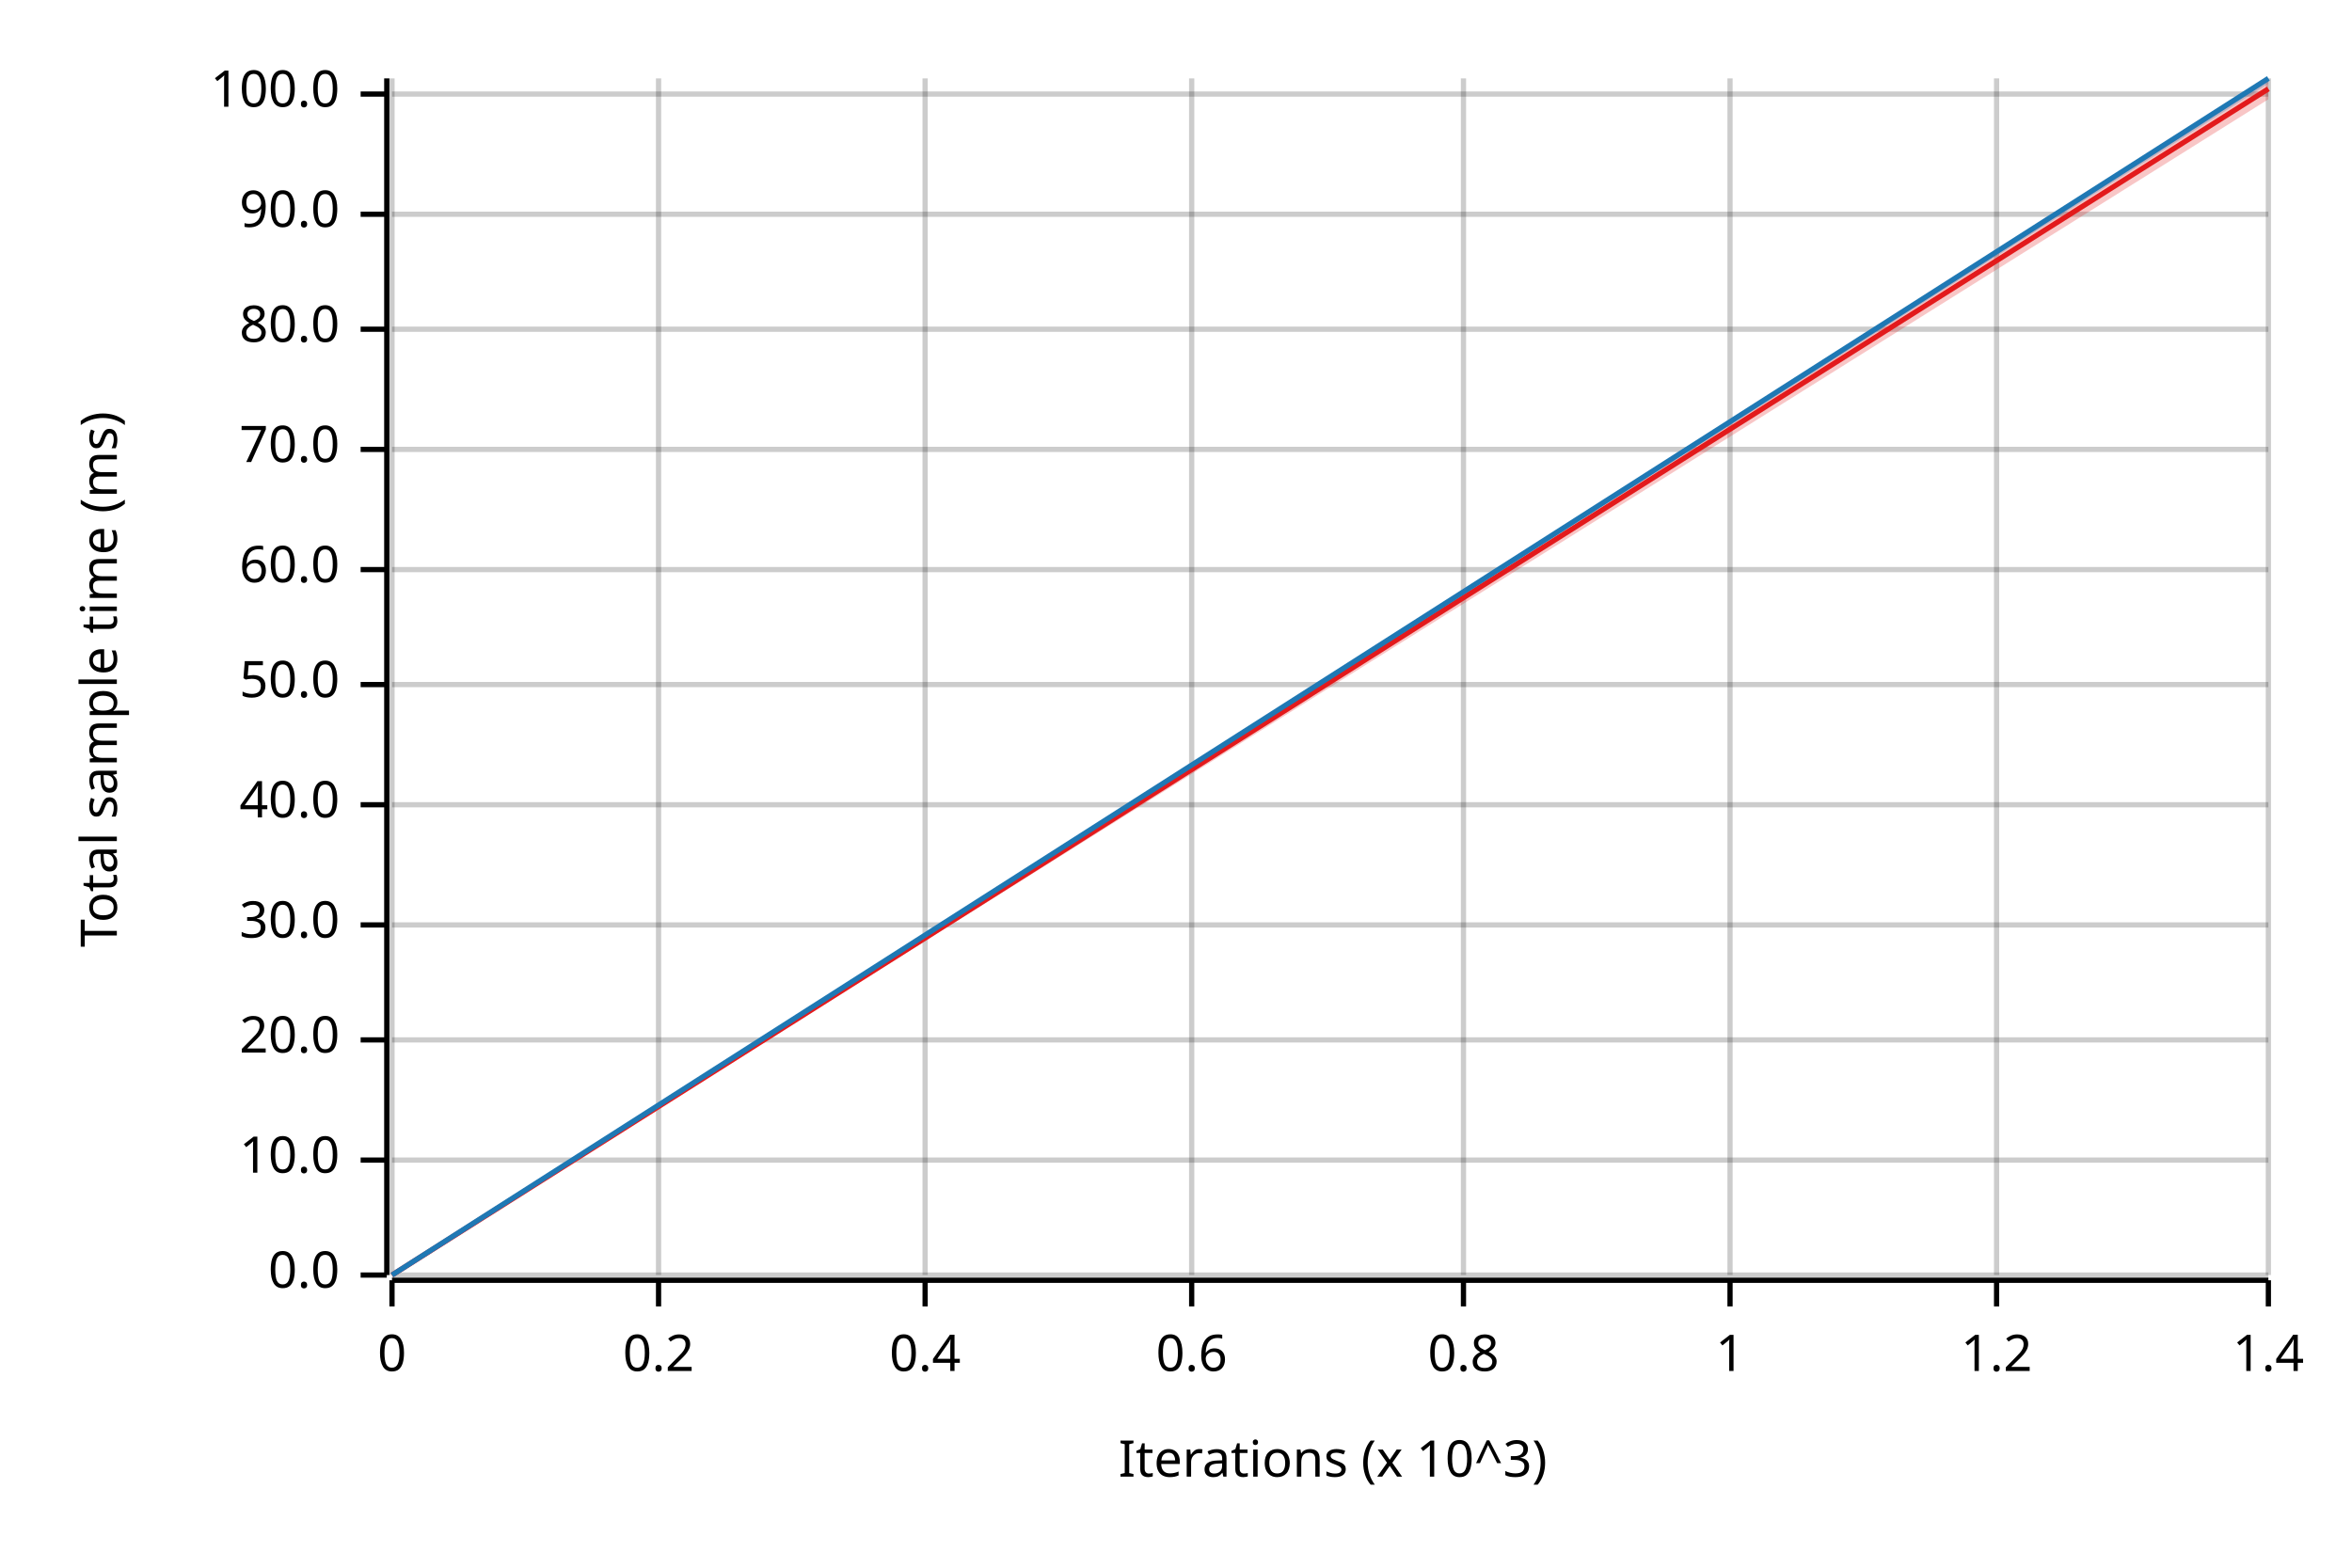
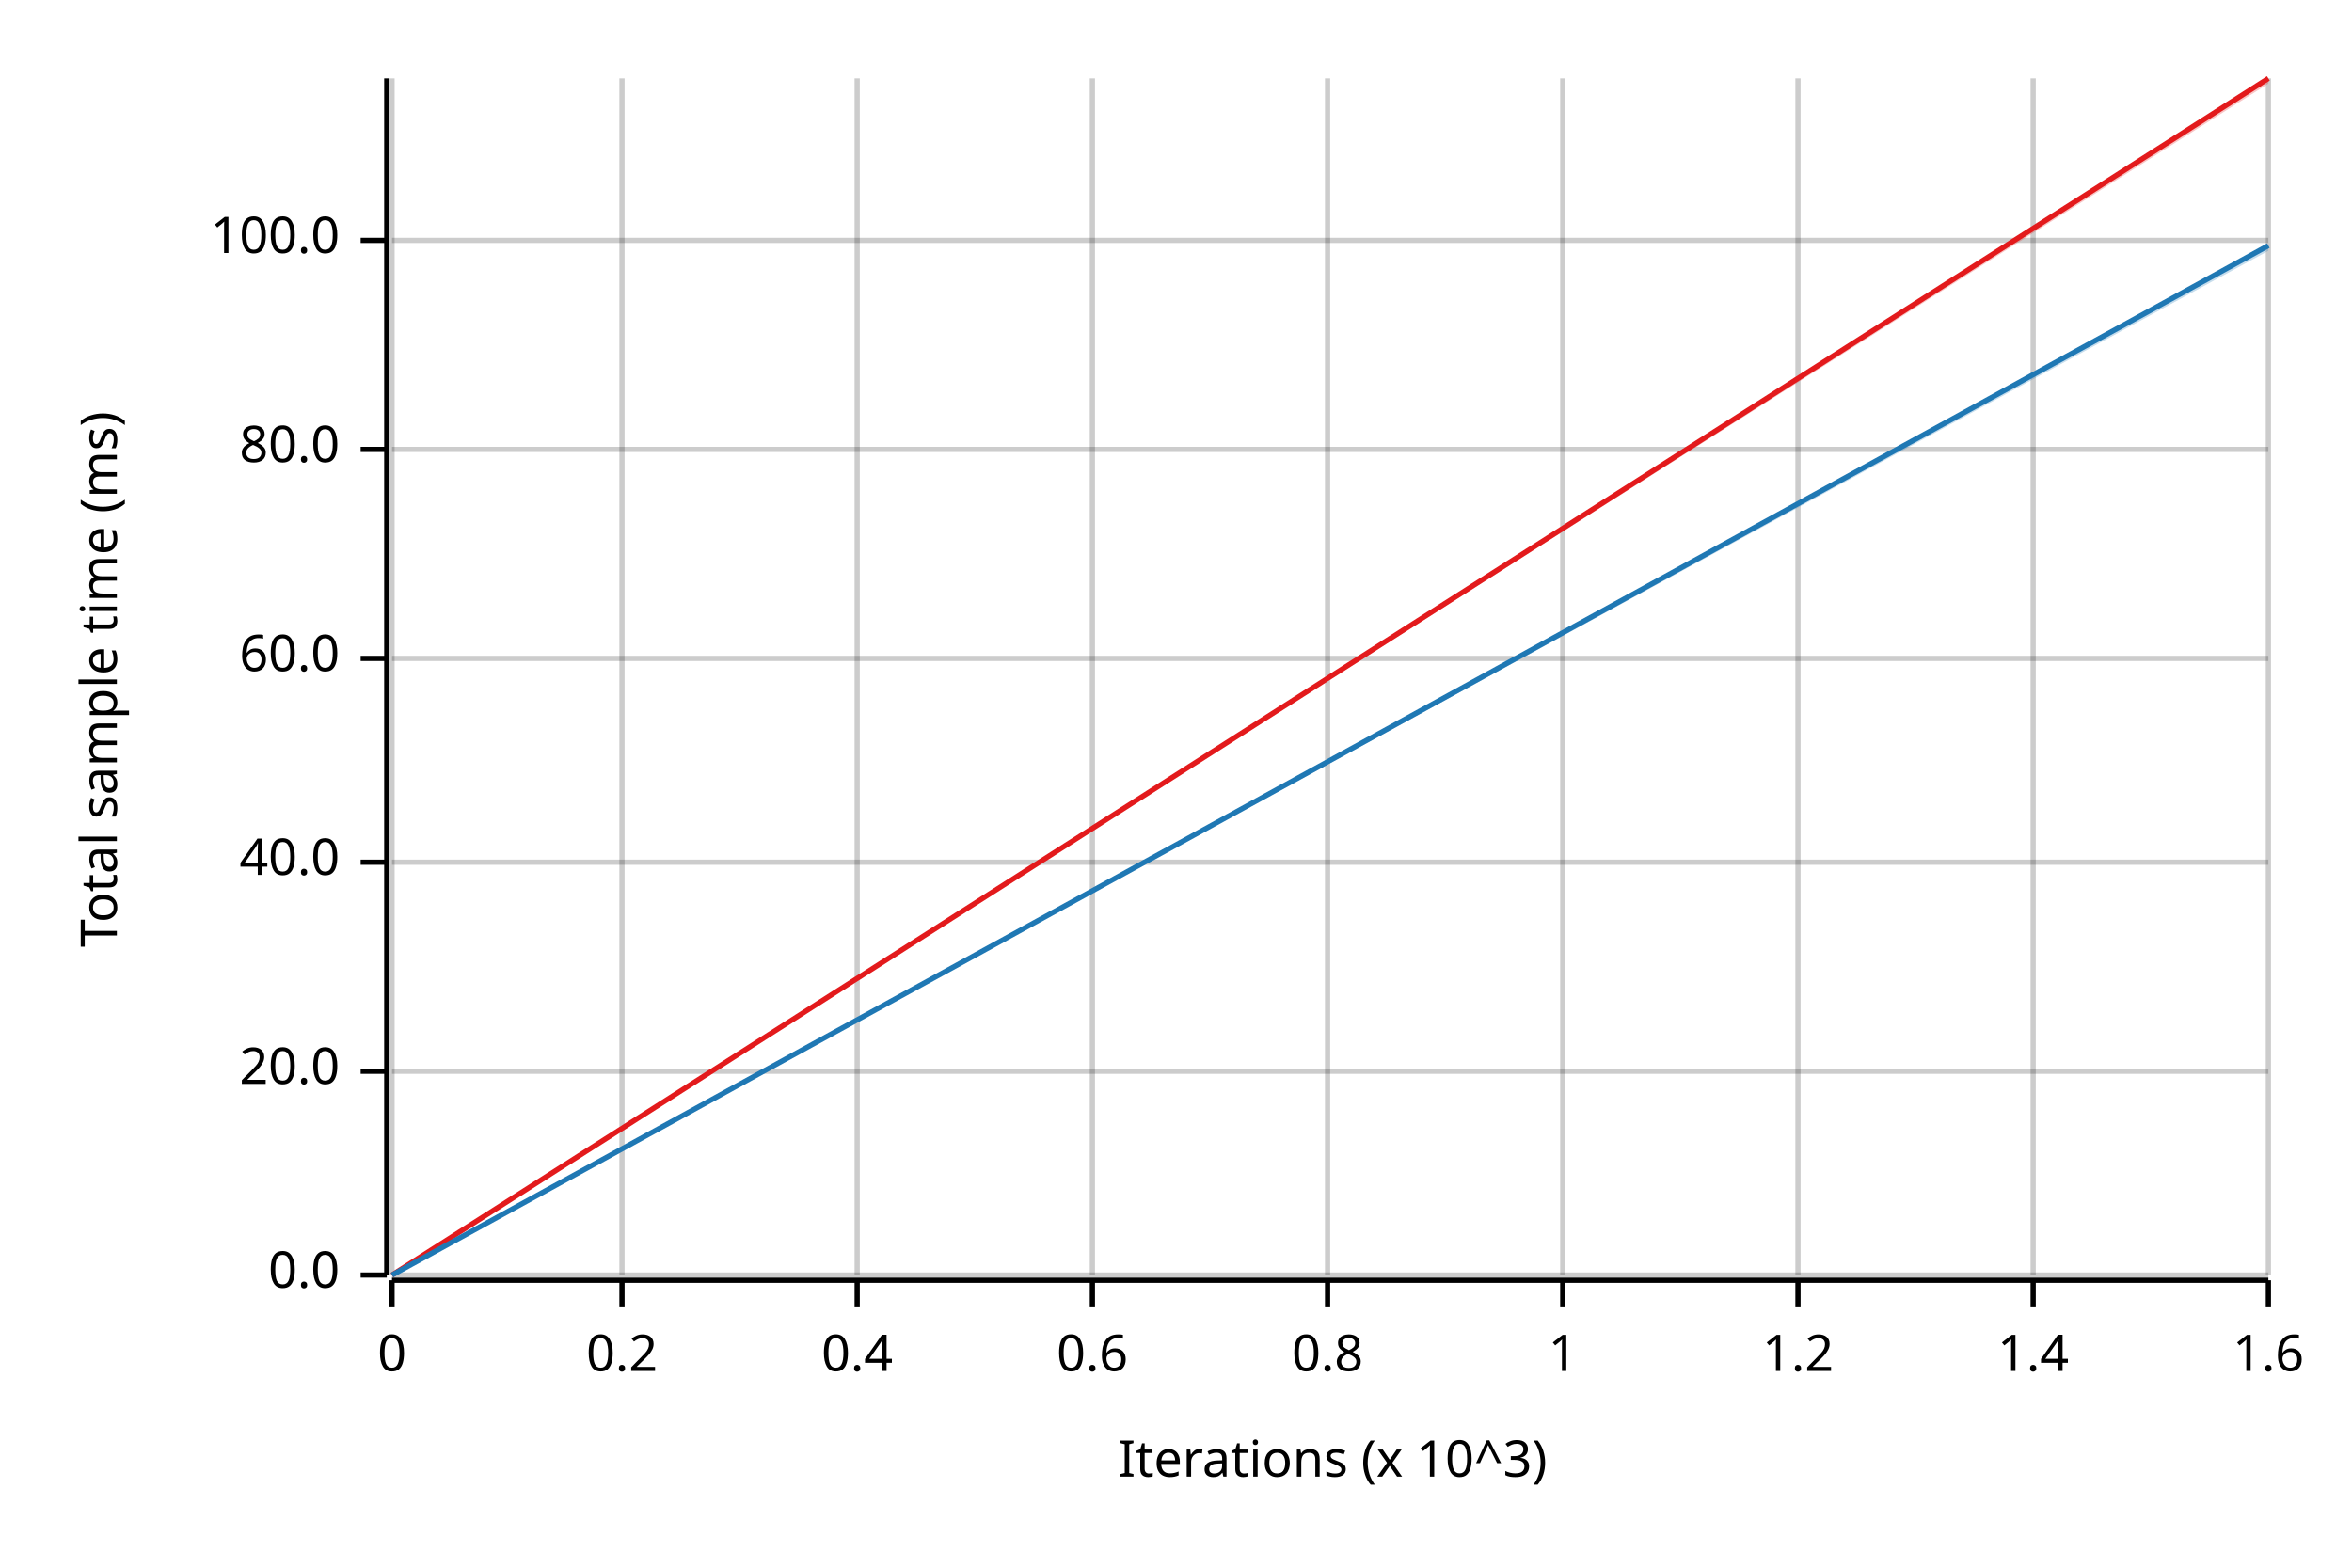
<svg xmlns="http://www.w3.org/2000/svg" width="450" height="300" viewBox="0 0 450 300">
  <text x="15" y="130" dy="0.76em" text-anchor="middle" font-family="sans-serif" font-size="9.677" opacity="1" fill="#000000" transform="rotate(270, 15, 130)">
Total sample time (ms)
</text>
  <text x="255" y="285" dy="-0.5ex" text-anchor="middle" font-family="sans-serif" font-size="9.677" opacity="1" fill="#000000">
Iterations (x 10^3)
</text>
  <line opacity="0.2" stroke="#000000" stroke-width="1" x1="75" y1="244" x2="75" y2="15" />
-   <line opacity="0.2" stroke="#000000" stroke-width="1" x1="126" y1="244" x2="126" y2="15" />
-   <line opacity="0.2" stroke="#000000" stroke-width="1" x1="177" y1="244" x2="177" y2="15" />
-   <line opacity="0.2" stroke="#000000" stroke-width="1" x1="228" y1="244" x2="228" y2="15" />
-   <line opacity="0.2" stroke="#000000" stroke-width="1" x1="280" y1="244" x2="280" y2="15" />
-   <line opacity="0.2" stroke="#000000" stroke-width="1" x1="331" y1="244" x2="331" y2="15" />
-   <line opacity="0.2" stroke="#000000" stroke-width="1" x1="382" y1="244" x2="382" y2="15" />
+   <line opacity="0.2" stroke="#000000" stroke-width="1" x1="119" y1="244" x2="119" y2="15" />
+   <line opacity="0.2" stroke="#000000" stroke-width="1" x1="164" y1="244" x2="164" y2="15" />
+   <line opacity="0.2" stroke="#000000" stroke-width="1" x1="209" y1="244" x2="209" y2="15" />
+   <line opacity="0.2" stroke="#000000" stroke-width="1" x1="254" y1="244" x2="254" y2="15" />
+   <line opacity="0.2" stroke="#000000" stroke-width="1" x1="299" y1="244" x2="299" y2="15" />
+   <line opacity="0.2" stroke="#000000" stroke-width="1" x1="344" y1="244" x2="344" y2="15" />
+   <line opacity="0.2" stroke="#000000" stroke-width="1" x1="389" y1="244" x2="389" y2="15" />
  <line opacity="0.2" stroke="#000000" stroke-width="1" x1="434" y1="244" x2="434" y2="15" />
  <line opacity="0.2" stroke="#000000" stroke-width="1" x1="75" y1="244" x2="434" y2="244" />
-   <line opacity="0.2" stroke="#000000" stroke-width="1" x1="75" y1="222" x2="434" y2="222" />
-   <line opacity="0.2" stroke="#000000" stroke-width="1" x1="75" y1="199" x2="434" y2="199" />
-   <line opacity="0.2" stroke="#000000" stroke-width="1" x1="75" y1="177" x2="434" y2="177" />
-   <line opacity="0.2" stroke="#000000" stroke-width="1" x1="75" y1="154" x2="434" y2="154" />
-   <line opacity="0.2" stroke="#000000" stroke-width="1" x1="75" y1="131" x2="434" y2="131" />
-   <line opacity="0.2" stroke="#000000" stroke-width="1" x1="75" y1="109" x2="434" y2="109" />
+   <line opacity="0.2" stroke="#000000" stroke-width="1" x1="75" y1="205" x2="434" y2="205" />
+   <line opacity="0.2" stroke="#000000" stroke-width="1" x1="75" y1="165" x2="434" y2="165" />
+   <line opacity="0.2" stroke="#000000" stroke-width="1" x1="75" y1="126" x2="434" y2="126" />
  <line opacity="0.2" stroke="#000000" stroke-width="1" x1="75" y1="86" x2="434" y2="86" />
-   <line opacity="0.2" stroke="#000000" stroke-width="1" x1="75" y1="63" x2="434" y2="63" />
-   <line opacity="0.2" stroke="#000000" stroke-width="1" x1="75" y1="41" x2="434" y2="41" />
-   <line opacity="0.2" stroke="#000000" stroke-width="1" x1="75" y1="18" x2="434" y2="18" />
+   <line opacity="0.2" stroke="#000000" stroke-width="1" x1="75" y1="46" x2="434" y2="46" />
  <polyline fill="none" opacity="1" stroke="#000000" stroke-width="1" points="74,15 74,244 " />
  <text x="65" y="244" dy="0.5ex" text-anchor="end" font-family="sans-serif" font-size="9.677" opacity="1" fill="#000000">
0.0
</text>
  <polyline fill="none" opacity="1" stroke="#000000" stroke-width="1" points="69,244 74,244 " />
-   <text x="65" y="222" dy="0.5ex" text-anchor="end" font-family="sans-serif" font-size="9.677" opacity="1" fill="#000000">
- 10.0
- </text>
-   <polyline fill="none" opacity="1" stroke="#000000" stroke-width="1" points="69,222 74,222 " />
-   <text x="65" y="199" dy="0.5ex" text-anchor="end" font-family="sans-serif" font-size="9.677" opacity="1" fill="#000000">
+   <text x="65" y="205" dy="0.5ex" text-anchor="end" font-family="sans-serif" font-size="9.677" opacity="1" fill="#000000">
20.0
</text>
-   <polyline fill="none" opacity="1" stroke="#000000" stroke-width="1" points="69,199 74,199 " />
-   <text x="65" y="177" dy="0.5ex" text-anchor="end" font-family="sans-serif" font-size="9.677" opacity="1" fill="#000000">
- 30.0
- </text>
-   <polyline fill="none" opacity="1" stroke="#000000" stroke-width="1" points="69,177 74,177 " />
-   <text x="65" y="154" dy="0.5ex" text-anchor="end" font-family="sans-serif" font-size="9.677" opacity="1" fill="#000000">
+   <polyline fill="none" opacity="1" stroke="#000000" stroke-width="1" points="69,205 74,205 " />
+   <text x="65" y="165" dy="0.5ex" text-anchor="end" font-family="sans-serif" font-size="9.677" opacity="1" fill="#000000">
40.0
</text>
-   <polyline fill="none" opacity="1" stroke="#000000" stroke-width="1" points="69,154 74,154 " />
-   <text x="65" y="131" dy="0.5ex" text-anchor="end" font-family="sans-serif" font-size="9.677" opacity="1" fill="#000000">
- 50.0
- </text>
-   <polyline fill="none" opacity="1" stroke="#000000" stroke-width="1" points="69,131 74,131 " />
-   <text x="65" y="109" dy="0.5ex" text-anchor="end" font-family="sans-serif" font-size="9.677" opacity="1" fill="#000000">
+   <polyline fill="none" opacity="1" stroke="#000000" stroke-width="1" points="69,165 74,165 " />
+   <text x="65" y="126" dy="0.5ex" text-anchor="end" font-family="sans-serif" font-size="9.677" opacity="1" fill="#000000">
60.0
</text>
-   <polyline fill="none" opacity="1" stroke="#000000" stroke-width="1" points="69,109 74,109 " />
+   <polyline fill="none" opacity="1" stroke="#000000" stroke-width="1" points="69,126 74,126 " />
  <text x="65" y="86" dy="0.5ex" text-anchor="end" font-family="sans-serif" font-size="9.677" opacity="1" fill="#000000">
- 70.0
+ 80.0
</text>
  <polyline fill="none" opacity="1" stroke="#000000" stroke-width="1" points="69,86 74,86 " />
-   <text x="65" y="63" dy="0.5ex" text-anchor="end" font-family="sans-serif" font-size="9.677" opacity="1" fill="#000000">
- 80.0
- </text>
-   <polyline fill="none" opacity="1" stroke="#000000" stroke-width="1" points="69,63 74,63 " />
-   <text x="65" y="41" dy="0.5ex" text-anchor="end" font-family="sans-serif" font-size="9.677" opacity="1" fill="#000000">
- 90.0
- </text>
-   <polyline fill="none" opacity="1" stroke="#000000" stroke-width="1" points="69,41 74,41 " />
-   <text x="65" y="18" dy="0.5ex" text-anchor="end" font-family="sans-serif" font-size="9.677" opacity="1" fill="#000000">
+   <text x="65" y="46" dy="0.5ex" text-anchor="end" font-family="sans-serif" font-size="9.677" opacity="1" fill="#000000">
100.0
</text>
-   <polyline fill="none" opacity="1" stroke="#000000" stroke-width="1" points="69,18 74,18 " />
+   <polyline fill="none" opacity="1" stroke="#000000" stroke-width="1" points="69,46 74,46 " />
  <polyline fill="none" opacity="1" stroke="#000000" stroke-width="1" points="75,245 434,245 " />
  <text x="75" y="255" dy="0.76em" text-anchor="middle" font-family="sans-serif" font-size="9.677" opacity="1" fill="#000000">
0
</text>
  <polyline fill="none" opacity="1" stroke="#000000" stroke-width="1" points="75,245 75,250 " />
-   <text x="126" y="255" dy="0.76em" text-anchor="middle" font-family="sans-serif" font-size="9.677" opacity="1" fill="#000000">
+   <text x="119" y="255" dy="0.76em" text-anchor="middle" font-family="sans-serif" font-size="9.677" opacity="1" fill="#000000">
0.2
</text>
-   <polyline fill="none" opacity="1" stroke="#000000" stroke-width="1" points="126,245 126,250 " />
-   <text x="177" y="255" dy="0.76em" text-anchor="middle" font-family="sans-serif" font-size="9.677" opacity="1" fill="#000000">
+   <polyline fill="none" opacity="1" stroke="#000000" stroke-width="1" points="119,245 119,250 " />
+   <text x="164" y="255" dy="0.76em" text-anchor="middle" font-family="sans-serif" font-size="9.677" opacity="1" fill="#000000">
0.4
</text>
-   <polyline fill="none" opacity="1" stroke="#000000" stroke-width="1" points="177,245 177,250 " />
-   <text x="228" y="255" dy="0.76em" text-anchor="middle" font-family="sans-serif" font-size="9.677" opacity="1" fill="#000000">
+   <polyline fill="none" opacity="1" stroke="#000000" stroke-width="1" points="164,245 164,250 " />
+   <text x="209" y="255" dy="0.76em" text-anchor="middle" font-family="sans-serif" font-size="9.677" opacity="1" fill="#000000">
0.6
</text>
-   <polyline fill="none" opacity="1" stroke="#000000" stroke-width="1" points="228,245 228,250 " />
-   <text x="280" y="255" dy="0.76em" text-anchor="middle" font-family="sans-serif" font-size="9.677" opacity="1" fill="#000000">
+   <polyline fill="none" opacity="1" stroke="#000000" stroke-width="1" points="209,245 209,250 " />
+   <text x="254" y="255" dy="0.76em" text-anchor="middle" font-family="sans-serif" font-size="9.677" opacity="1" fill="#000000">
0.8
</text>
-   <polyline fill="none" opacity="1" stroke="#000000" stroke-width="1" points="280,245 280,250 " />
-   <text x="331" y="255" dy="0.76em" text-anchor="middle" font-family="sans-serif" font-size="9.677" opacity="1" fill="#000000">
+   <polyline fill="none" opacity="1" stroke="#000000" stroke-width="1" points="254,245 254,250 " />
+   <text x="299" y="255" dy="0.76em" text-anchor="middle" font-family="sans-serif" font-size="9.677" opacity="1" fill="#000000">
1
</text>
-   <polyline fill="none" opacity="1" stroke="#000000" stroke-width="1" points="331,245 331,250 " />
-   <text x="382" y="255" dy="0.76em" text-anchor="middle" font-family="sans-serif" font-size="9.677" opacity="1" fill="#000000">
+   <polyline fill="none" opacity="1" stroke="#000000" stroke-width="1" points="299,245 299,250 " />
+   <text x="344" y="255" dy="0.76em" text-anchor="middle" font-family="sans-serif" font-size="9.677" opacity="1" fill="#000000">
1.2
</text>
-   <polyline fill="none" opacity="1" stroke="#000000" stroke-width="1" points="382,245 382,250 " />
-   <text x="434" y="255" dy="0.76em" text-anchor="middle" font-family="sans-serif" font-size="9.677" opacity="1" fill="#000000">
+   <polyline fill="none" opacity="1" stroke="#000000" stroke-width="1" points="344,245 344,250 " />
+   <text x="389" y="255" dy="0.76em" text-anchor="middle" font-family="sans-serif" font-size="9.677" opacity="1" fill="#000000">
1.4
</text>
+   <polyline fill="none" opacity="1" stroke="#000000" stroke-width="1" points="389,245 389,250 " />
+   <text x="434" y="255" dy="0.76em" text-anchor="middle" font-family="sans-serif" font-size="9.677" opacity="1" fill="#000000">
+ 1.6
+ </text>
  <polyline fill="none" opacity="1" stroke="#000000" stroke-width="1" points="434,245 434,250 " />
-   <polyline fill="none" opacity="1" stroke="#E31A1C" stroke-width="1" points="75,244 434,17 " />
-   <polygon opacity="0.25" fill="#E31A1C" points="75,244 434,19 434,15 " />
-   <polyline fill="none" opacity="1" stroke="#1F78B4" stroke-width="1" points="75,244 434,15 " />
-   <polygon opacity="0.25" fill="#1F78B4" points="75,244 434,16 434,15 " />
+   <polyline fill="none" opacity="1" stroke="#E31A1C" stroke-width="1" points="75,244 434,15 " />
+   <polygon opacity="0.25" fill="#E31A1C" points="75,244 434,16 434,15 " />
+   <polyline fill="none" opacity="1" stroke="#1F78B4" stroke-width="1" points="75,244 434,47 " />
+   <polygon opacity="0.25" fill="#1F78B4" points="75,244 434,48 434,47 " />
</svg>
